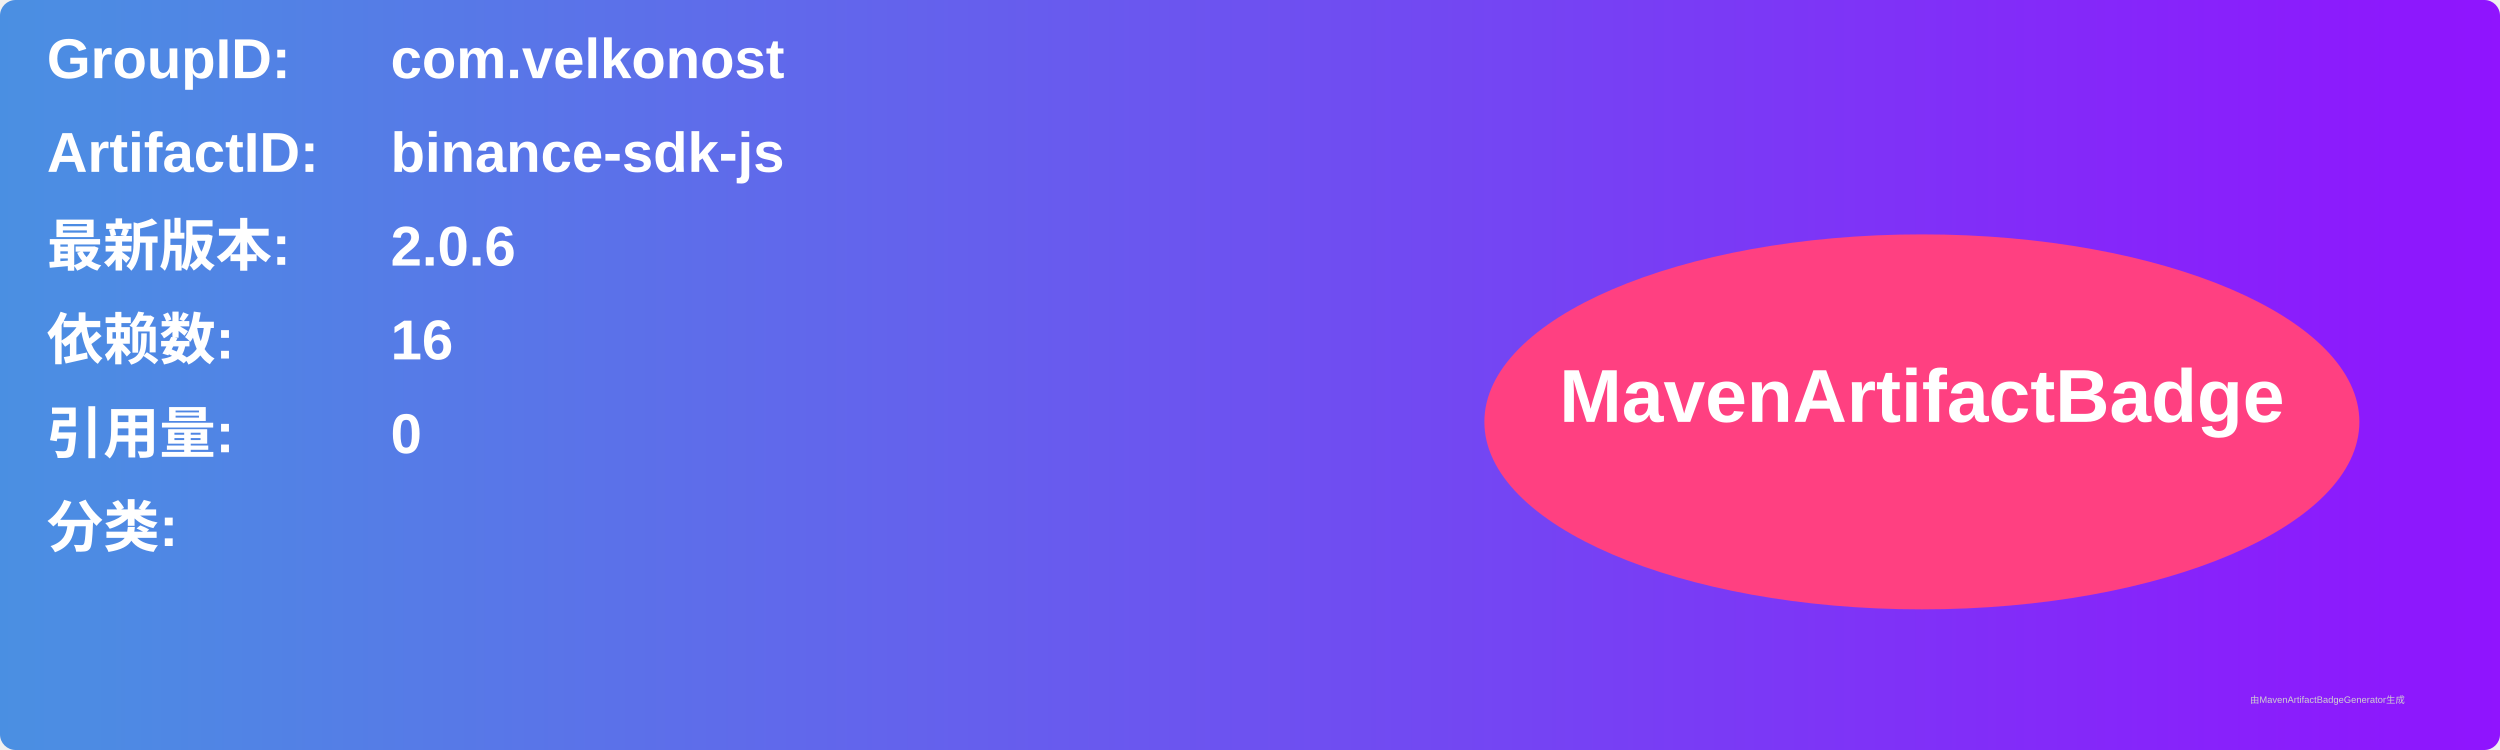
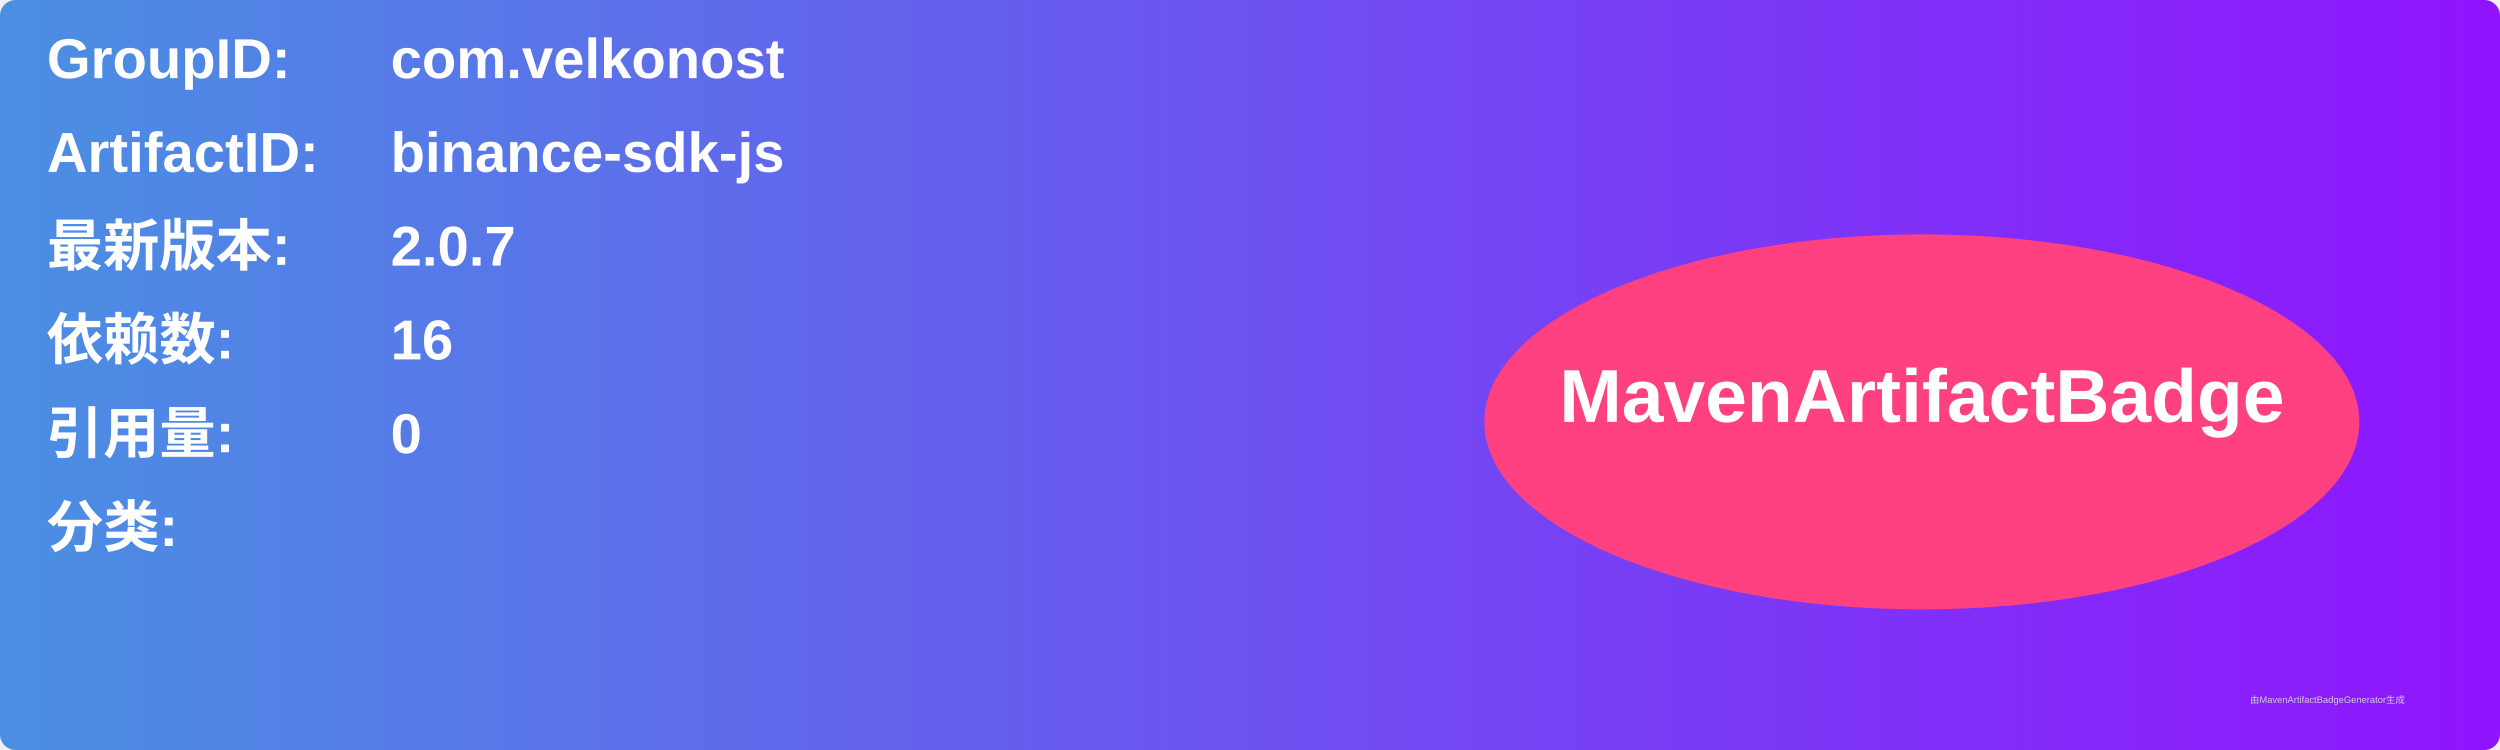
<svg xmlns="http://www.w3.org/2000/svg" width="800" height="240" viewBox="0 0 800 240">
  <linearGradient id="grad" x1="0%" y1="0%" x2="100%" y2="0%">
    <stop offset="0%" stop-color="#4a90e2" />
    <stop offset="100%" stop-color="#9013fe" />
  </linearGradient>
  <rect width="100%" height="100%" rx="5" ry="5" fill="url(#grad)" />
  <g transform="translate(15, 15)">
    <text x="0" y="10" font-family="Arial" font-size="18" fill="white" font-weight="bold" width="260">GroupID:</text>
    <text x="110" y="10" font-family="Arial" font-size="18" fill="white" font-weight="bold" width="460">com.velkonost</text>
    <text x="0" y="40" font-family="Arial" font-size="18" fill="white" font-weight="bold" width="260">ArtifactID:</text>
    <text x="110" y="40" font-family="Arial" font-size="18" fill="white" font-weight="bold" width="460">binance-sdk-js</text>
    <text x="0" y="70" font-family="Arial" font-size="18" fill="white" font-weight="bold">最新版本:</text>
    <text x="110" y="70" font-family="Arial" font-size="18" fill="white" font-weight="bold">
-       <tspan font-weight="bold">2.0.6</tspan>
+       <tspan font-weight="bold">2.0.7</tspan>
    </text>
    <text x="0" y="100" font-family="Arial" font-size="18" fill="white" font-weight="bold">依赖数: </text>
    <text x="110" y="100" font-family="Arial" font-size="18" fill="white">
      <tspan font-weight="bold">16</tspan>
    </text>
    <text x="0" y="130" font-family="Arial" font-size="18" fill="white" font-weight="bold">引用量: </text>
    <text x="110" y="130" font-family="Arial" font-size="18" fill="white">
      <tspan font-weight="bold">0</tspan>
    </text>
    <text x="0" y="160" font-family="Arial" font-size="18" fill="white" font-weight="bold">分类:</text>
    <text x="10" y="190" font-family="Arial" font-size="10" fill="white">
      <tspan font-weight="bold" />
    </text>
    <ellipse cx="600" cy="120" rx="140" ry="60" fill="#ff4081" />
    <text x="600" y="120" text-anchor="middle" font-family="Arial" font-size="24" fill="white" font-weight="bold">MavenArtifactBadge</text>
  </g>
  <text x="720" y="225" font-family="Arial" font-size="3" fill="#d0d0d0">由MavenArtifactBadgeGenerator生成</text>
</svg>
